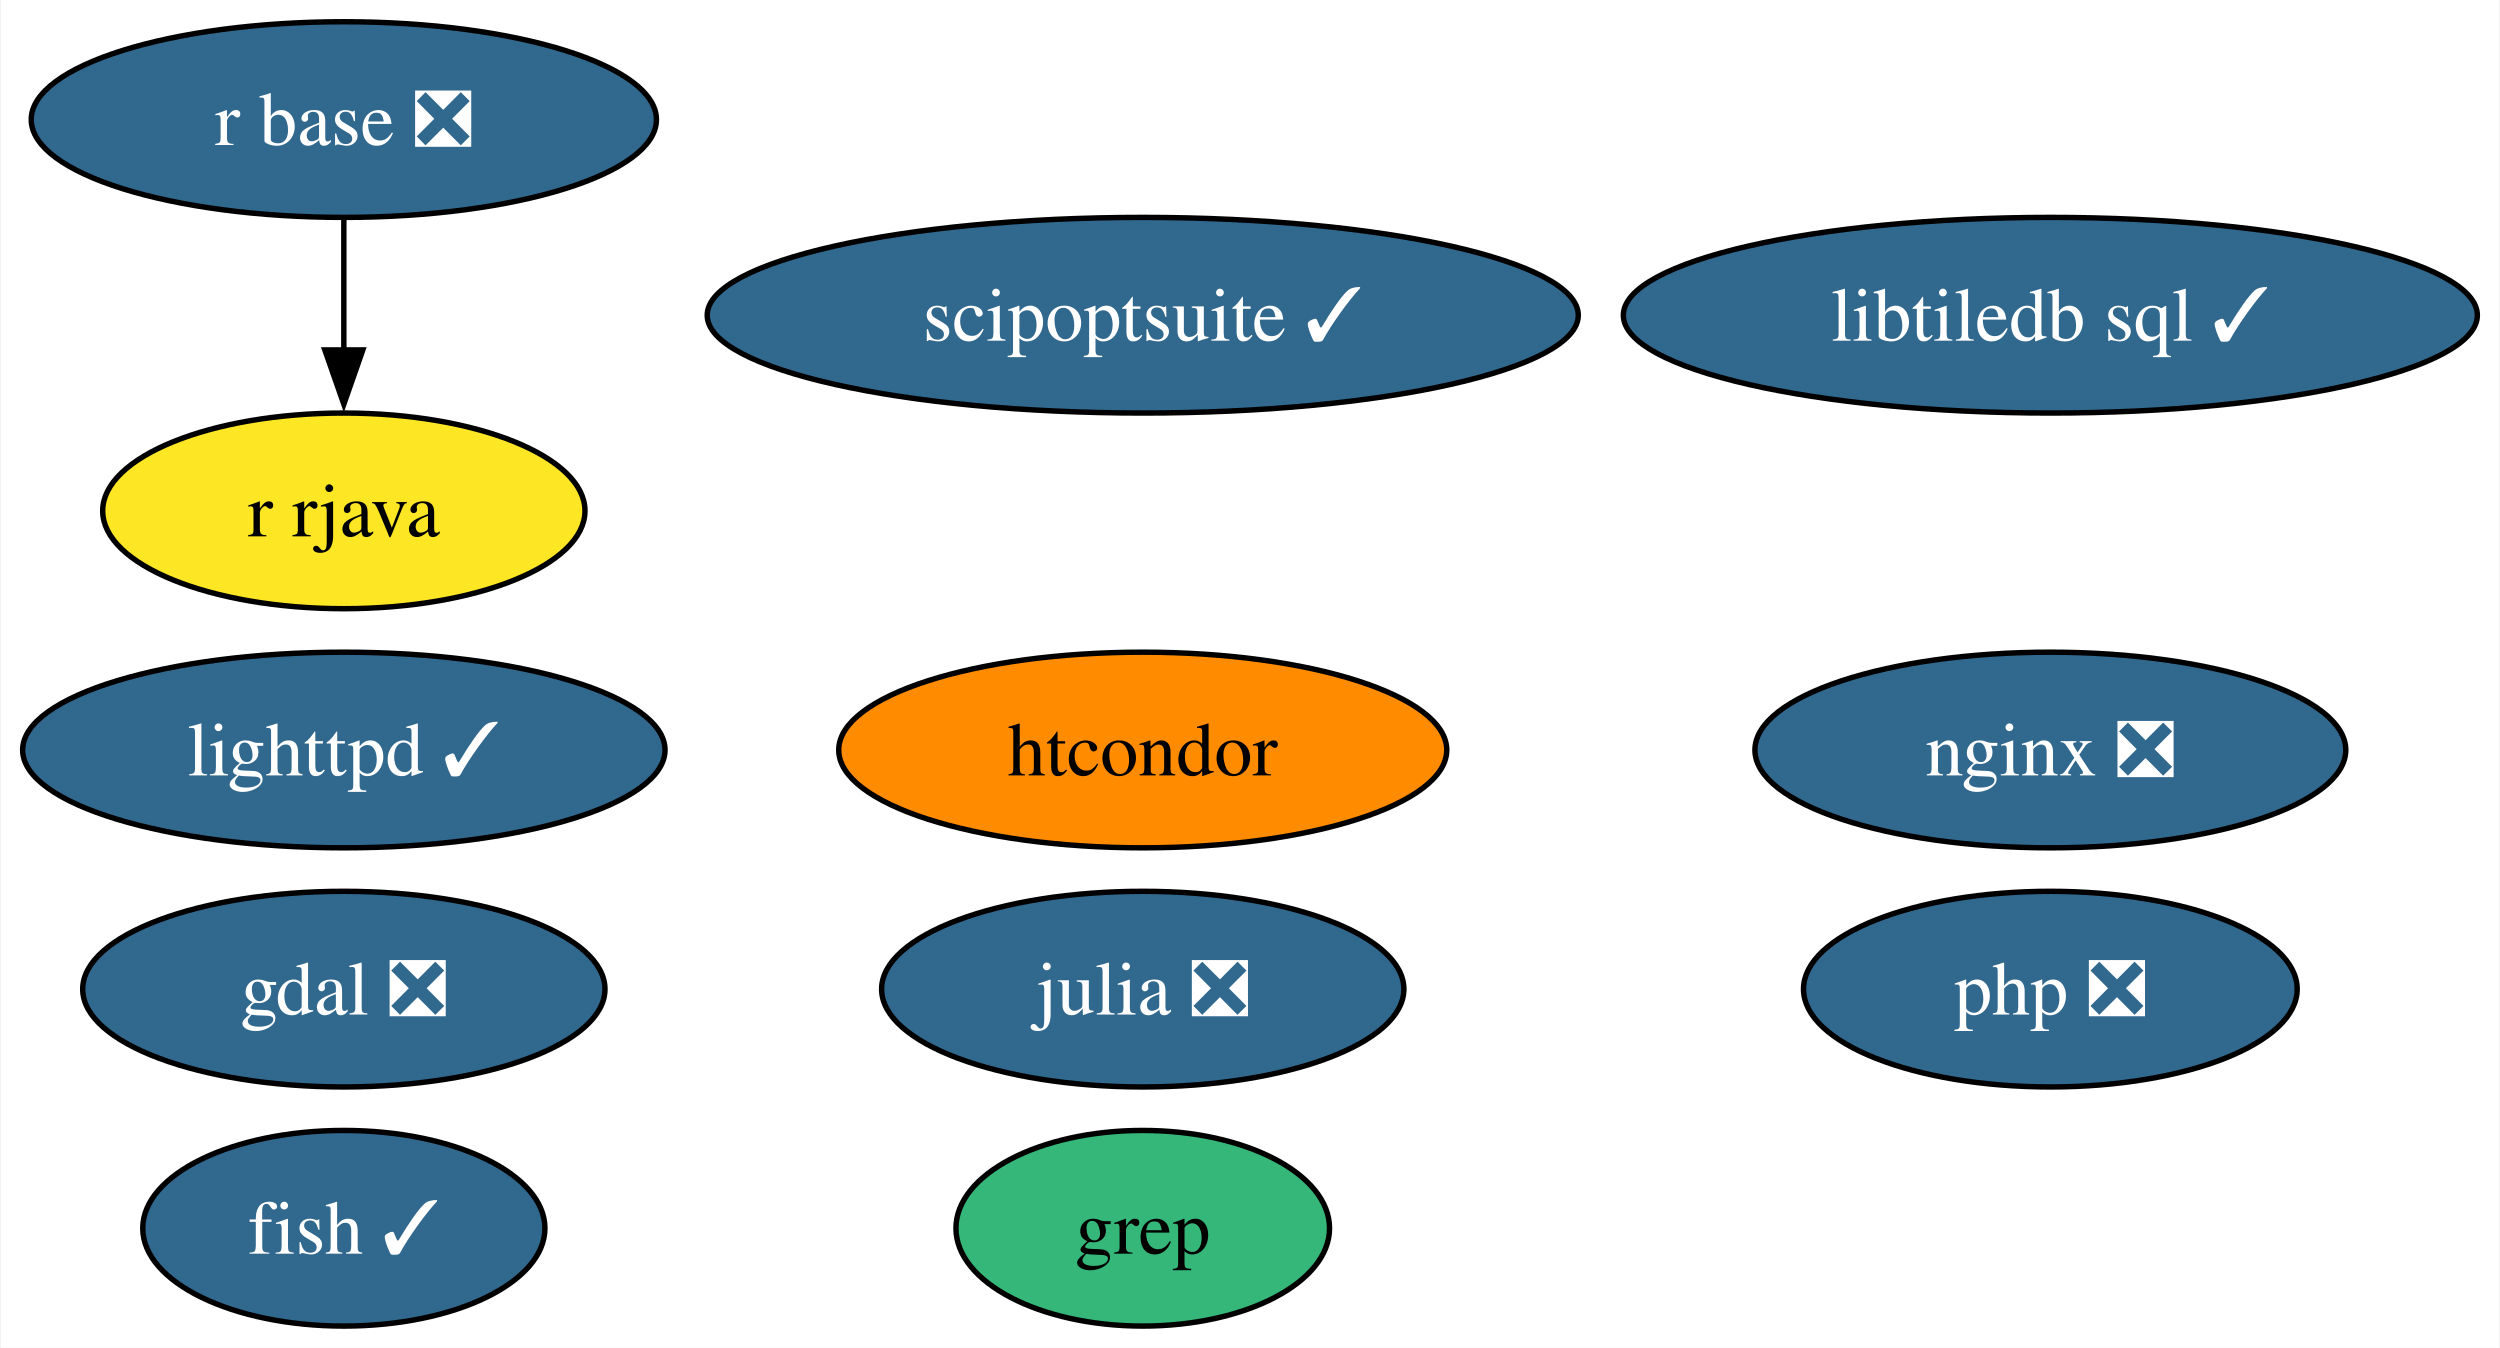
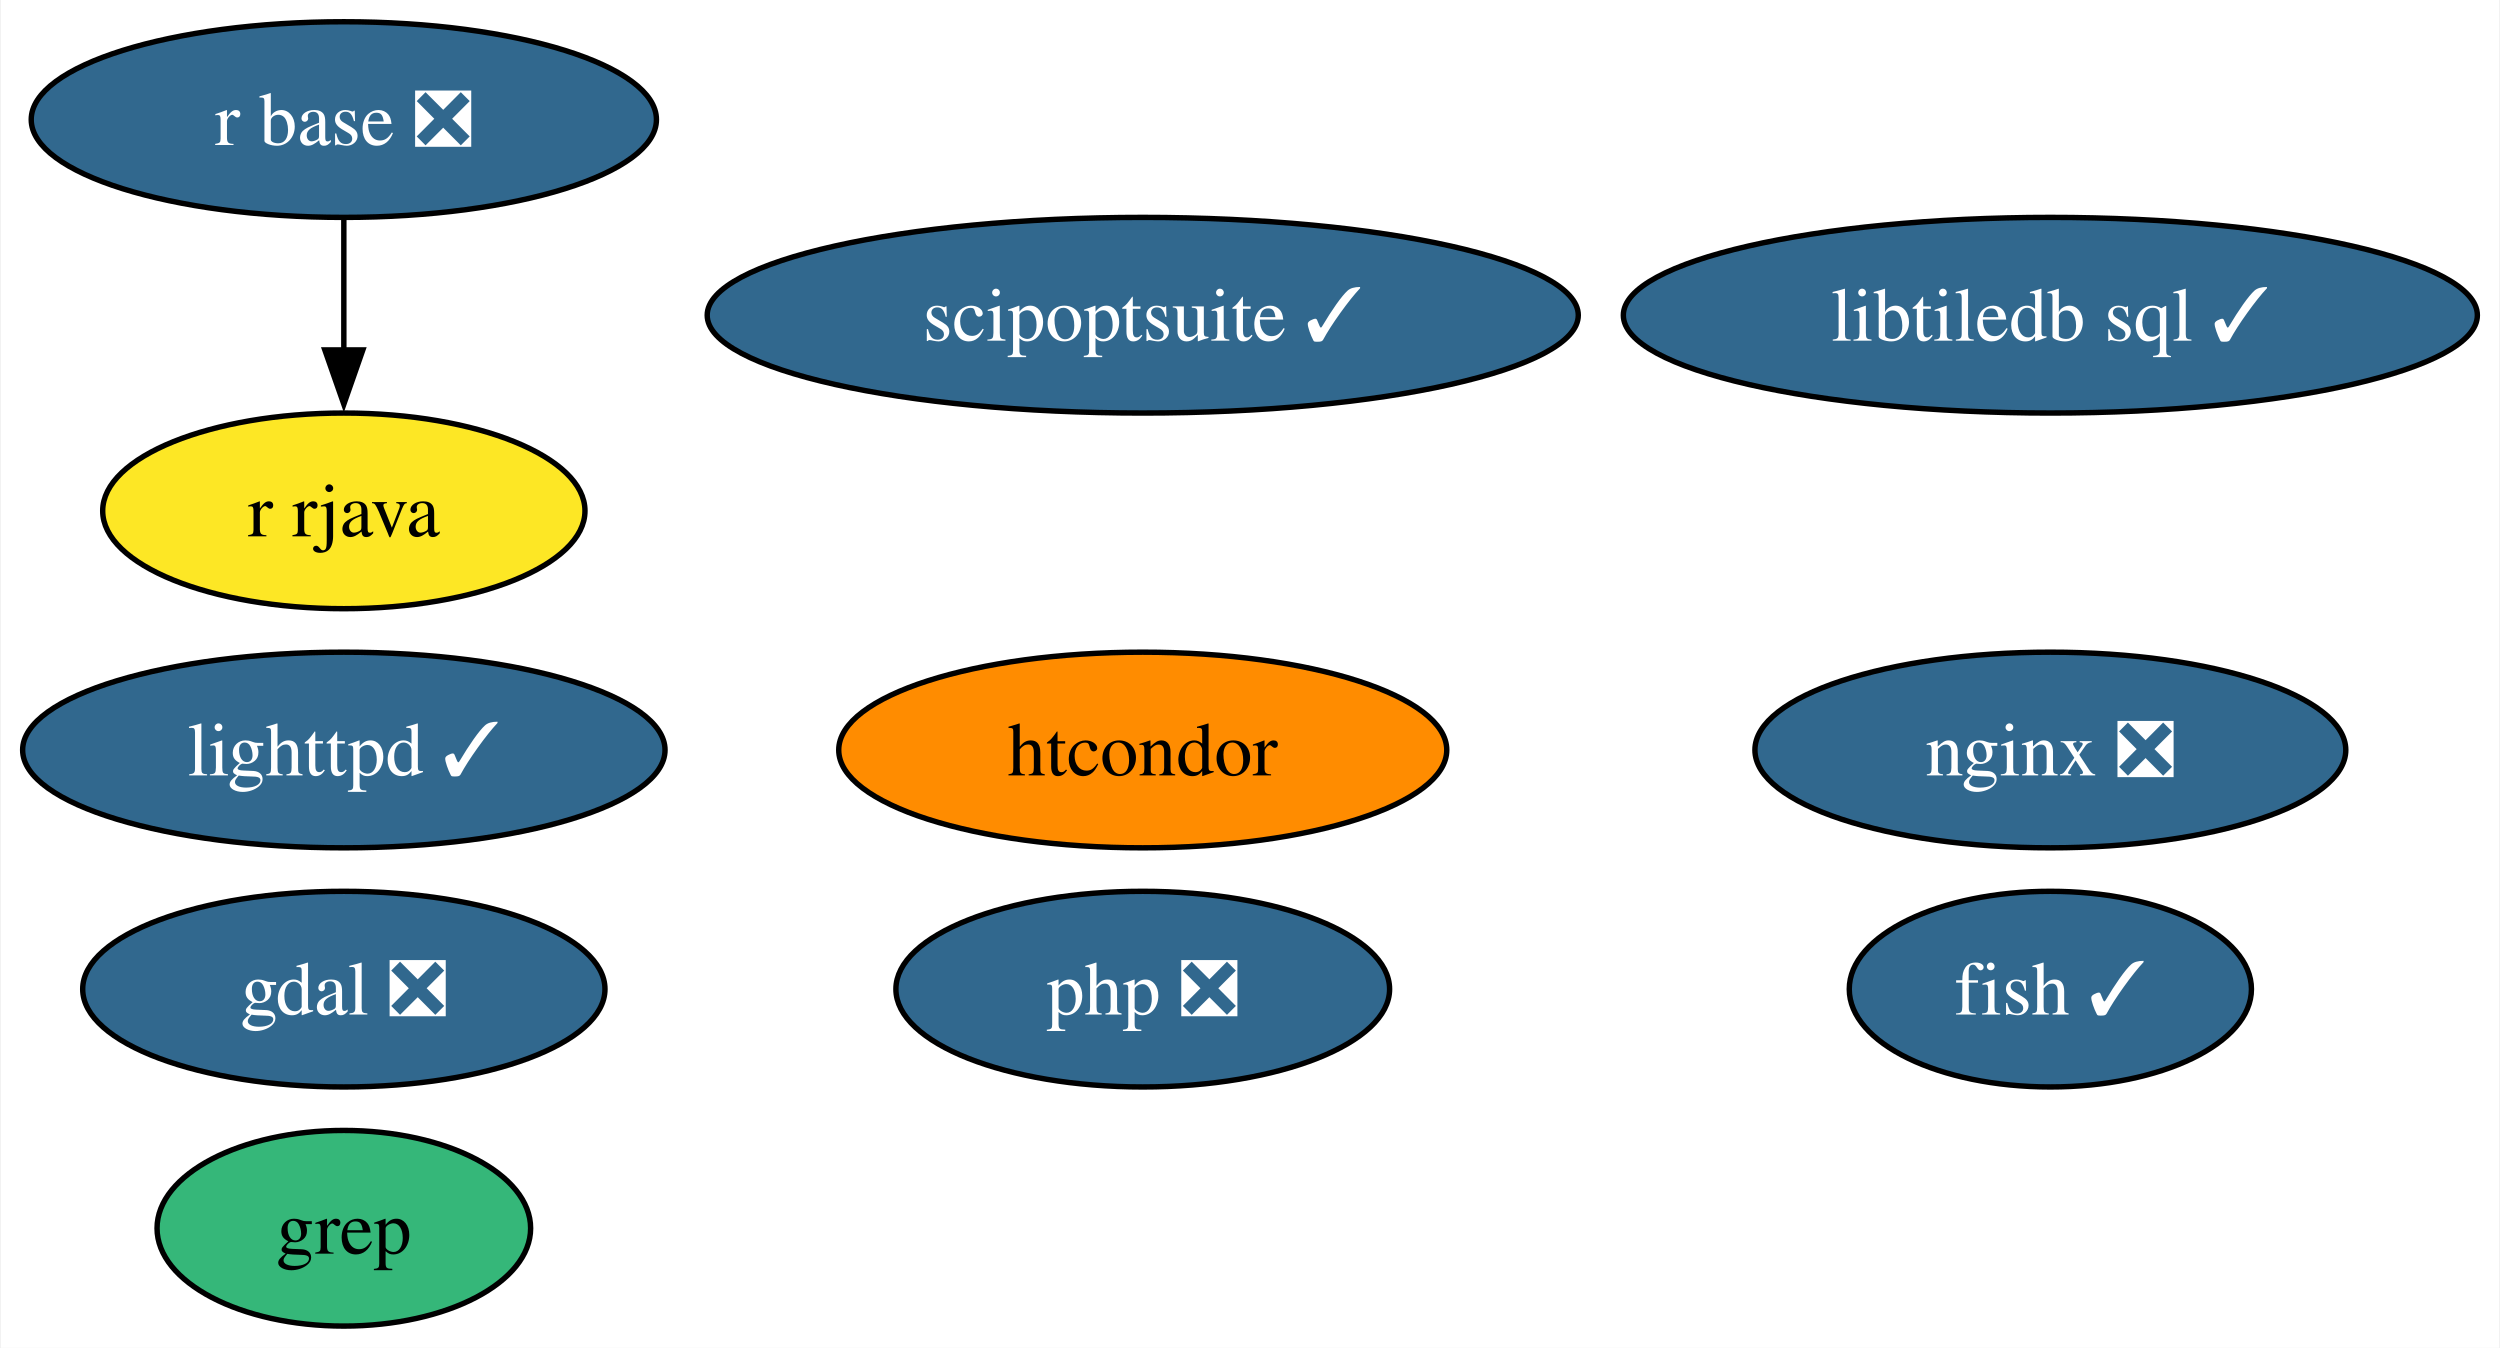
<svg xmlns="http://www.w3.org/2000/svg" xmlns:xlink="http://www.w3.org/1999/xlink" width="460pt" height="248pt" viewBox="0.00 0.00 459.67 248.00">
  <g id="graph0" class="graph" transform="scale(1 1) rotate(0) translate(4 244)">
    <polygon fill="white" stroke="none" points="-4,4 -4,-244 455.67,-244 455.67,4 -4,4" />
    <g id="node1" class="node">
      <g id="a_node1">
        <a xlink:href="https://github.com/conda-forge/fish-feedstock/pull/47" xlink:title="fish ✓">
-           <ellipse fill="#31688e" stroke="black" cx="59.1" cy="-18" rx="37" ry="18" />
-           <text text-anchor="middle" x="59.1" y="-13.32" font-family="Times,serif" font-size="14.00" fill="white">fish ✓</text>
+           <ellipse fill="#31688e" stroke="black" cx="373.1" cy="-62" rx="37" ry="18" />
+           <text text-anchor="middle" x="373.1" y="-57.33" font-family="Times,serif" font-size="14.00" fill="white">fish ✓</text>
        </a>
      </g>
    </g>
    <g id="node2" class="node">
      <g id="a_node2">
        <a xlink:href="https://github.com/conda-forge/gdal-feedstock/pull/947" xlink:title="gdal ❎">
          <ellipse fill="#31688e" stroke="black" cx="59.1" cy="-62" rx="48.05" ry="18" />
          <text text-anchor="middle" x="59.1" y="-57.33" font-family="Times,serif" font-size="14.00" fill="white">gdal ❎</text>
        </a>
      </g>
    </g>
    <g id="node3" class="node">
      <g id="a_node3">
-         <a xlink:href="https://github.com/conda-forge/julia-feedstock/pull/280" xlink:title="julia ❎">
-           <ellipse fill="#31688e" stroke="black" cx="206.1" cy="-62" rx="48.05" ry="18" />
-           <text text-anchor="middle" x="206.1" y="-57.33" font-family="Times,serif" font-size="14.00" fill="white">julia ❎</text>
-         </a>
-       </g>
-     </g>
-     <g id="node4" class="node">
-       <g id="a_node4">
        <a xlink:href="https://github.com/conda-forge/lighttpd-feedstock/pull/37" xlink:title="lighttpd ✓">
          <ellipse fill="#31688e" stroke="black" cx="59.1" cy="-106" rx="59.1" ry="18" />
          <text text-anchor="middle" x="59.1" y="-101.33" font-family="Times,serif" font-size="14.00" fill="white">lighttpd ✓</text>
        </a>
      </g>
    </g>
-     <g id="node5" class="node">
-       <g id="a_node5">
+     <g id="node4" class="node">
+       <g id="a_node4">
        <a xlink:href="https://github.com/conda-forge/nginx-feedstock/pull/94" xlink:title="nginx ❎">
          <ellipse fill="#31688e" stroke="black" cx="373.1" cy="-106" rx="54.36" ry="18" />
          <text text-anchor="middle" x="373.1" y="-101.33" font-family="Times,serif" font-size="14.00" fill="white">nginx ❎</text>
        </a>
      </g>
    </g>
-     <g id="node6" class="node">
-       <g id="a_node6">
+     <g id="node5" class="node">
+       <g id="a_node5">
        <a xlink:href="https://github.com/conda-forge/r-base-feedstock/pull/305" xlink:title="r base ❎">
          <ellipse fill="#31688e" stroke="black" cx="59.1" cy="-222" rx="57.52" ry="18" />
          <text text-anchor="middle" x="59.1" y="-217.32" font-family="Times,serif" font-size="14.00" fill="white">r base ❎</text>
        </a>
      </g>
    </g>
-     <g id="node7" class="node">
-       <g id="a_node7">
+     <g id="node6" class="node">
+       <g id="a_node6">
        <a xlink:href="https://github.com/conda-forge/r-rjava-feedstock" xlink:title="r rjava">
          <ellipse fill="#fde725" stroke="black" cx="59.1" cy="-150" rx="44.37" ry="18" />
          <text text-anchor="middle" x="59.1" y="-145.32" font-family="Times,serif" font-size="14.00">r rjava</text>
        </a>
      </g>
    </g>
    <g id="edge1" class="edge">
      <path fill="none" stroke="black" d="M59.1,-203.7C59.1,-196.41 59.1,-187.73 59.1,-179.54" />
      <polygon fill="black" stroke="black" points="62.6,-179.62 59.1,-169.62 55.6,-179.62 62.6,-179.62" />
    </g>
-     <g id="node8" class="node">
-       <g id="a_node8">
+     <g id="node7" class="node">
+       <g id="a_node7">
        <a xlink:href="https://github.com/conda-forge/grep-feedstock" xlink:title="grep">
-           <ellipse fill="#35b779" stroke="black" cx="206.1" cy="-18" rx="34.37" ry="18" />
-           <text text-anchor="middle" x="206.1" y="-13.32" font-family="Times,serif" font-size="14.00">grep</text>
+           <ellipse fill="#35b779" stroke="black" cx="59.1" cy="-18" rx="34.37" ry="18" />
+           <text text-anchor="middle" x="59.1" y="-13.32" font-family="Times,serif" font-size="14.00">grep</text>
        </a>
      </g>
    </g>
-     <g id="node9" class="node">
-       <g id="a_node9">
+     <g id="node8" class="node">
+       <g id="a_node8">
        <a xlink:href="https://github.com/conda-forge/htcondor-feedstock" xlink:title="htcondor">
          <ellipse fill="#ff8c00" stroke="black" cx="206.1" cy="-106" rx="55.94" ry="18" />
          <text text-anchor="middle" x="206.1" y="-101.33" font-family="Times,serif" font-size="14.00">htcondor</text>
        </a>
      </g>
    </g>
-     <g id="node10" class="node">
-       <g id="a_node10">
+     <g id="node9" class="node">
+       <g id="a_node9">
        <a xlink:href="https://github.com/conda-forge/libtiledb-sql-feedstock/pull/168" xlink:title="libtiledb sql ✓">
          <ellipse fill="#31688e" stroke="black" cx="373.1" cy="-186" rx="78.57" ry="18" />
          <text text-anchor="middle" x="373.1" y="-181.32" font-family="Times,serif" font-size="14.00" fill="white">libtiledb sql ✓</text>
        </a>
      </g>
    </g>
-     <g id="node11" class="node">
-       <g id="a_node11">
+     <g id="node10" class="node">
+       <g id="a_node10">
        <a xlink:href="https://github.com/conda-forge/scipoptsuite-feedstock/pull/70" xlink:title="scipoptsuite ✓">
          <ellipse fill="#31688e" stroke="black" cx="206.1" cy="-186" rx="80.14" ry="18" />
          <text text-anchor="middle" x="206.1" y="-181.32" font-family="Times,serif" font-size="14.00" fill="white">scipoptsuite ✓</text>
        </a>
      </g>
    </g>
-     <g id="node12" class="node">
-       <g id="a_node12">
+     <g id="node11" class="node">
+       <g id="a_node11">
        <a xlink:href="https://github.com/conda-forge/php-feedstock/pull/99" xlink:title="php ❎">
-           <ellipse fill="#31688e" stroke="black" cx="373.1" cy="-62" rx="45.42" ry="18" />
-           <text text-anchor="middle" x="373.1" y="-57.33" font-family="Times,serif" font-size="14.00" fill="white">php ❎</text>
+           <ellipse fill="#31688e" stroke="black" cx="206.1" cy="-62" rx="45.42" ry="18" />
+           <text text-anchor="middle" x="206.1" y="-57.33" font-family="Times,serif" font-size="14.00" fill="white">php ❎</text>
        </a>
      </g>
    </g>
  </g>
</svg>
